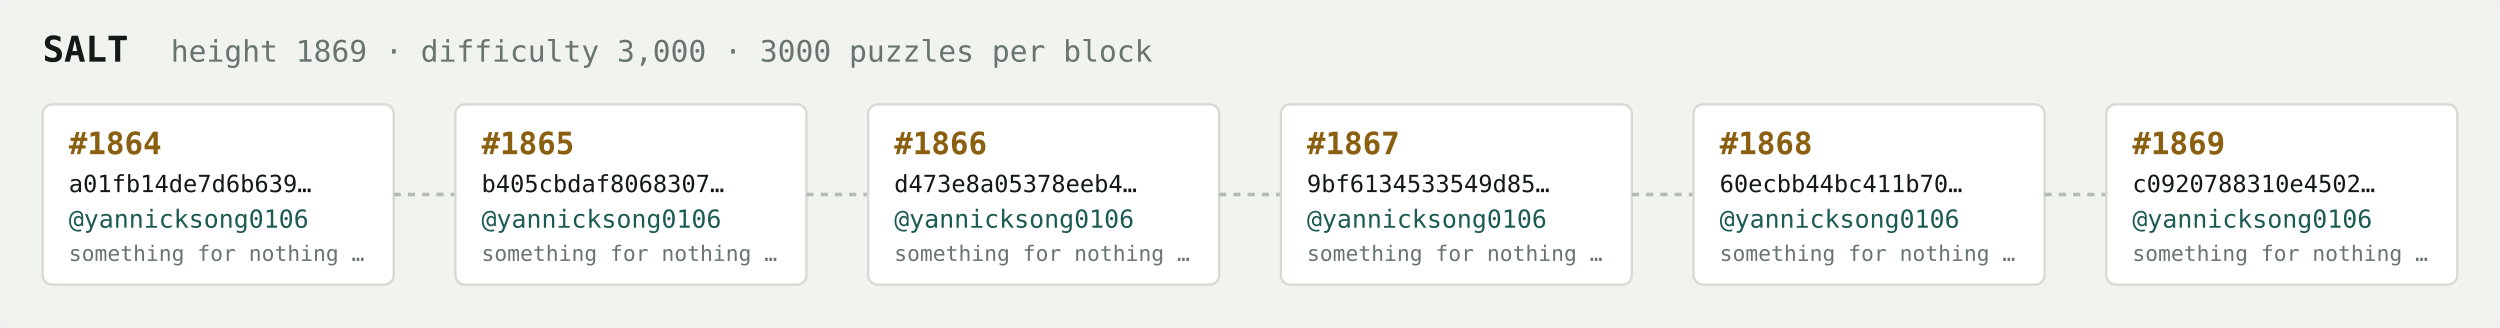
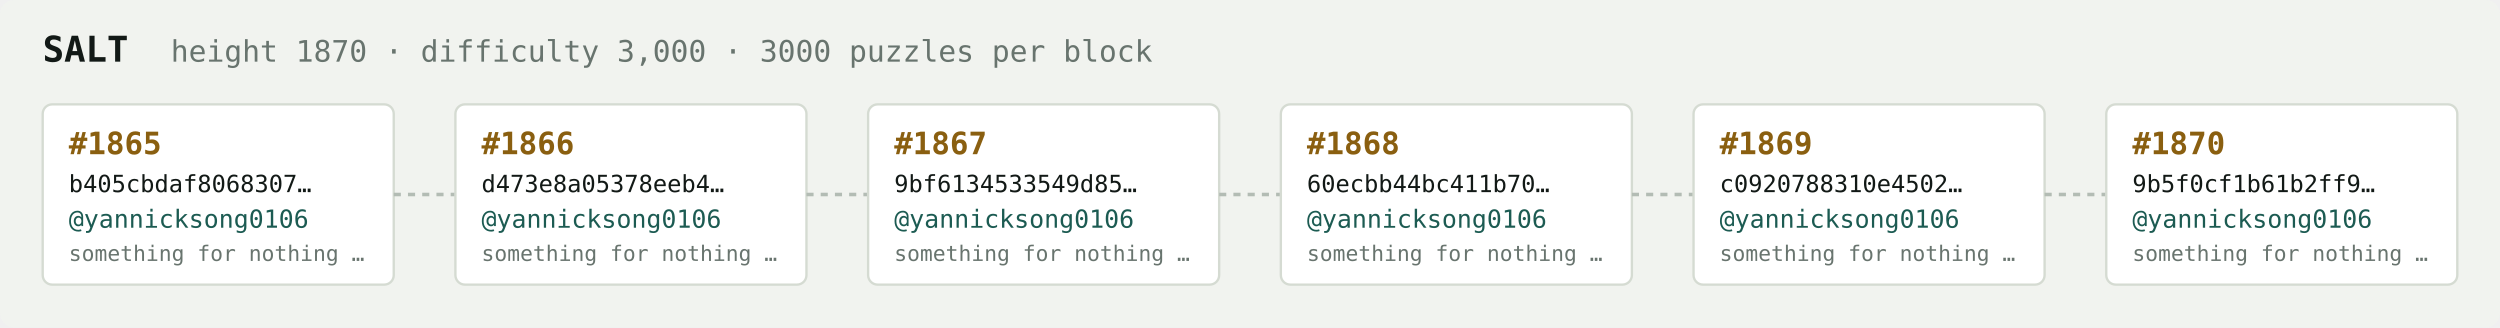
<svg xmlns="http://www.w3.org/2000/svg" width="1054" height="138" viewBox="0 0 1054 138" font-family="ui-monospace,SFMono-Regular,Menlo,monospace">
  <rect fill="#f1f3ef" width="1054" height="138" rx="6" />
  <text x="18" y="26" fill="#121916" font-size="15" font-weight="700">SALT</text>
-   <text x="72" y="26" fill="#68746e" font-size="12.5">height 1869 · difficulty 3,000 · 3000 puzzles per block</text>
+   <text x="72" y="26" fill="#68746e" font-size="12.5">height 1870 · difficulty 3,000 · 3000 puzzles per block</text>
  <rect x="18" y="44" width="148" height="76" rx="4" fill="#ffffff" stroke="#d5dbd2" stroke-width="1" />
-   <text x="29" y="65" fill="#8a5f10" font-size="13" font-weight="700">#1864</text>
-   <text x="29" y="81" fill="#121916" font-size="10">a01fb14de7d6b639…</text>
+   <text x="29" y="65" fill="#8a5f10" font-size="13" font-weight="700">#1865</text>
+   <text x="29" y="81" fill="#121916" font-size="10">b405cbdaf8068307…</text>
  <text x="29" y="96" fill="#1c5b52" font-size="10.5">@yannicksong0106</text>
  <text x="29" y="110" fill="#68746e" font-size="9">something for nothing …</text>
  <line x1="166" y1="82.0" x2="192" y2="82.0" stroke="#b3bcb4" stroke-width="1.5" stroke-dasharray="3 3" />
  <rect x="192" y="44" width="148" height="76" rx="4" fill="#ffffff" stroke="#d5dbd2" stroke-width="1" />
-   <text x="203" y="65" fill="#8a5f10" font-size="13" font-weight="700">#1865</text>
-   <text x="203" y="81" fill="#121916" font-size="10">b405cbdaf8068307…</text>
+   <text x="203" y="65" fill="#8a5f10" font-size="13" font-weight="700">#1866</text>
+   <text x="203" y="81" fill="#121916" font-size="10">d473e8a05378eeb4…</text>
  <text x="203" y="96" fill="#1c5b52" font-size="10.5">@yannicksong0106</text>
  <text x="203" y="110" fill="#68746e" font-size="9">something for nothing …</text>
  <line x1="340" y1="82.0" x2="366" y2="82.0" stroke="#b3bcb4" stroke-width="1.5" stroke-dasharray="3 3" />
  <rect x="366" y="44" width="148" height="76" rx="4" fill="#ffffff" stroke="#d5dbd2" stroke-width="1" />
-   <text x="377" y="65" fill="#8a5f10" font-size="13" font-weight="700">#1866</text>
-   <text x="377" y="81" fill="#121916" font-size="10">d473e8a05378eeb4…</text>
+   <text x="377" y="65" fill="#8a5f10" font-size="13" font-weight="700">#1867</text>
+   <text x="377" y="81" fill="#121916" font-size="10">9bf6134533549d85…</text>
  <text x="377" y="96" fill="#1c5b52" font-size="10.5">@yannicksong0106</text>
  <text x="377" y="110" fill="#68746e" font-size="9">something for nothing …</text>
  <line x1="514" y1="82.0" x2="540" y2="82.0" stroke="#b3bcb4" stroke-width="1.5" stroke-dasharray="3 3" />
  <rect x="540" y="44" width="148" height="76" rx="4" fill="#ffffff" stroke="#d5dbd2" stroke-width="1" />
-   <text x="551" y="65" fill="#8a5f10" font-size="13" font-weight="700">#1867</text>
-   <text x="551" y="81" fill="#121916" font-size="10">9bf6134533549d85…</text>
+   <text x="551" y="65" fill="#8a5f10" font-size="13" font-weight="700">#1868</text>
+   <text x="551" y="81" fill="#121916" font-size="10">60ecbb44bc411b70…</text>
  <text x="551" y="96" fill="#1c5b52" font-size="10.5">@yannicksong0106</text>
  <text x="551" y="110" fill="#68746e" font-size="9">something for nothing …</text>
  <line x1="688" y1="82.0" x2="714" y2="82.0" stroke="#b3bcb4" stroke-width="1.5" stroke-dasharray="3 3" />
  <rect x="714" y="44" width="148" height="76" rx="4" fill="#ffffff" stroke="#d5dbd2" stroke-width="1" />
-   <text x="725" y="65" fill="#8a5f10" font-size="13" font-weight="700">#1868</text>
-   <text x="725" y="81" fill="#121916" font-size="10">60ecbb44bc411b70…</text>
+   <text x="725" y="65" fill="#8a5f10" font-size="13" font-weight="700">#1869</text>
+   <text x="725" y="81" fill="#121916" font-size="10">c0920788310e4502…</text>
  <text x="725" y="96" fill="#1c5b52" font-size="10.5">@yannicksong0106</text>
  <text x="725" y="110" fill="#68746e" font-size="9">something for nothing …</text>
  <line x1="862" y1="82.0" x2="888" y2="82.0" stroke="#b3bcb4" stroke-width="1.5" stroke-dasharray="3 3" />
  <rect x="888" y="44" width="148" height="76" rx="4" fill="#ffffff" stroke="#d5dbd2" stroke-width="1" />
-   <text x="899" y="65" fill="#8a5f10" font-size="13" font-weight="700">#1869</text>
-   <text x="899" y="81" fill="#121916" font-size="10">c0920788310e4502…</text>
+   <text x="899" y="65" fill="#8a5f10" font-size="13" font-weight="700">#1870</text>
+   <text x="899" y="81" fill="#121916" font-size="10">9b5f0cf1b61b2ff9…</text>
  <text x="899" y="96" fill="#1c5b52" font-size="10.5">@yannicksong0106</text>
  <text x="899" y="110" fill="#68746e" font-size="9">something for nothing …</text>
</svg>
